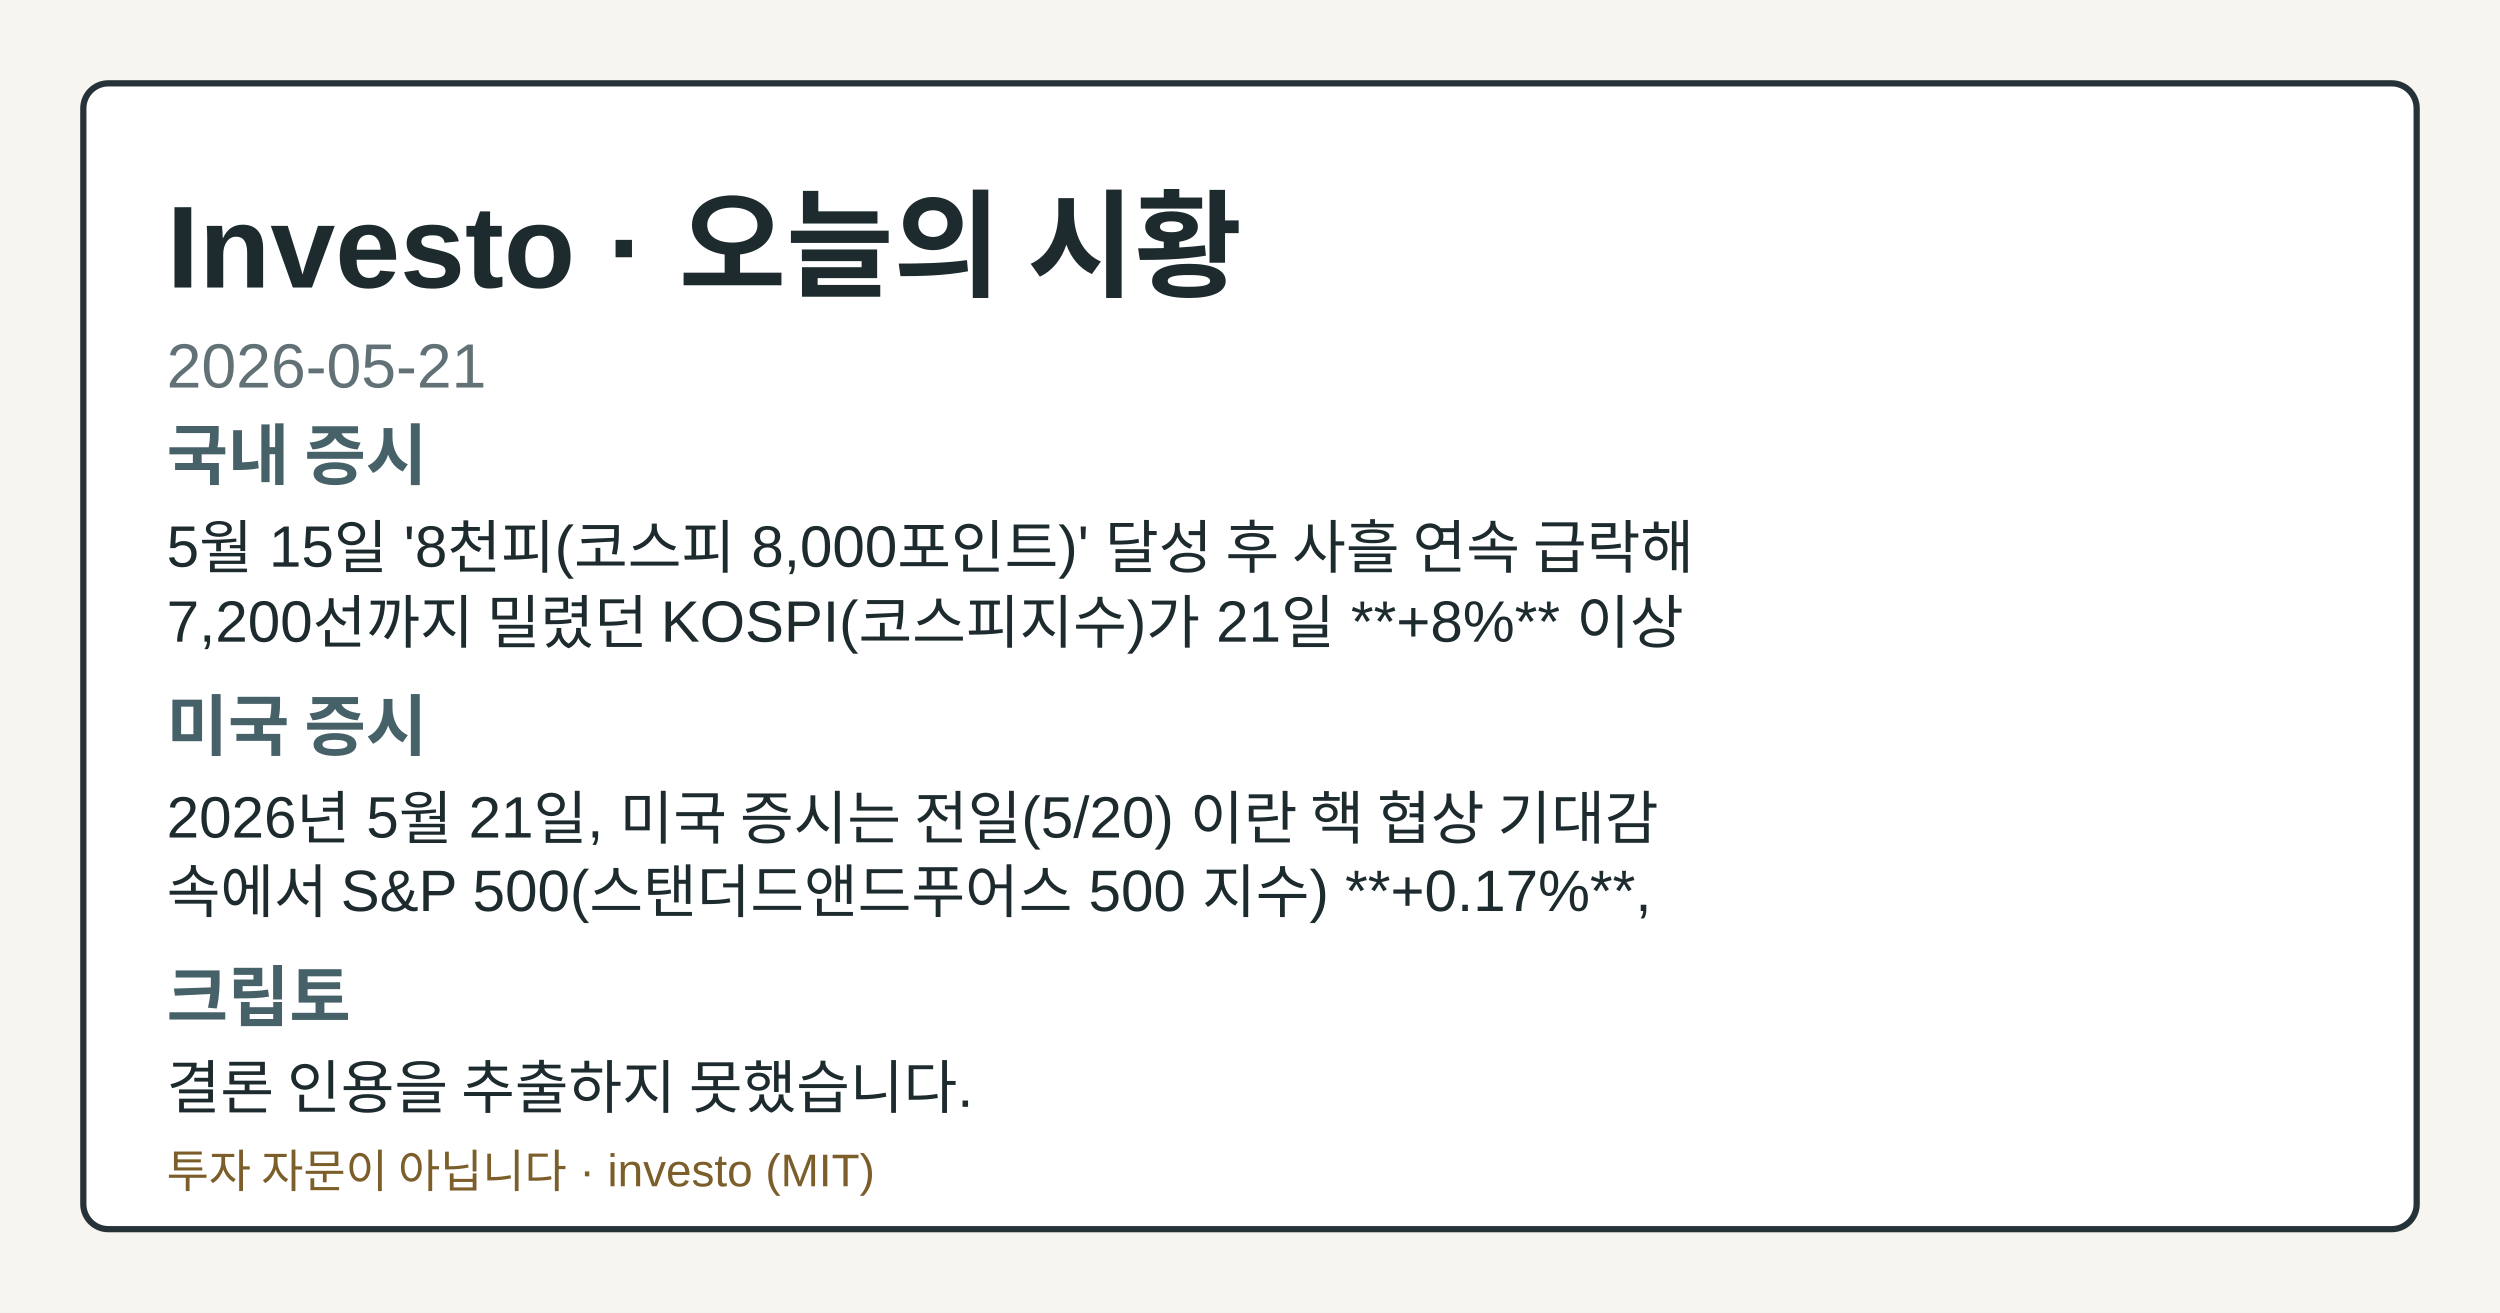
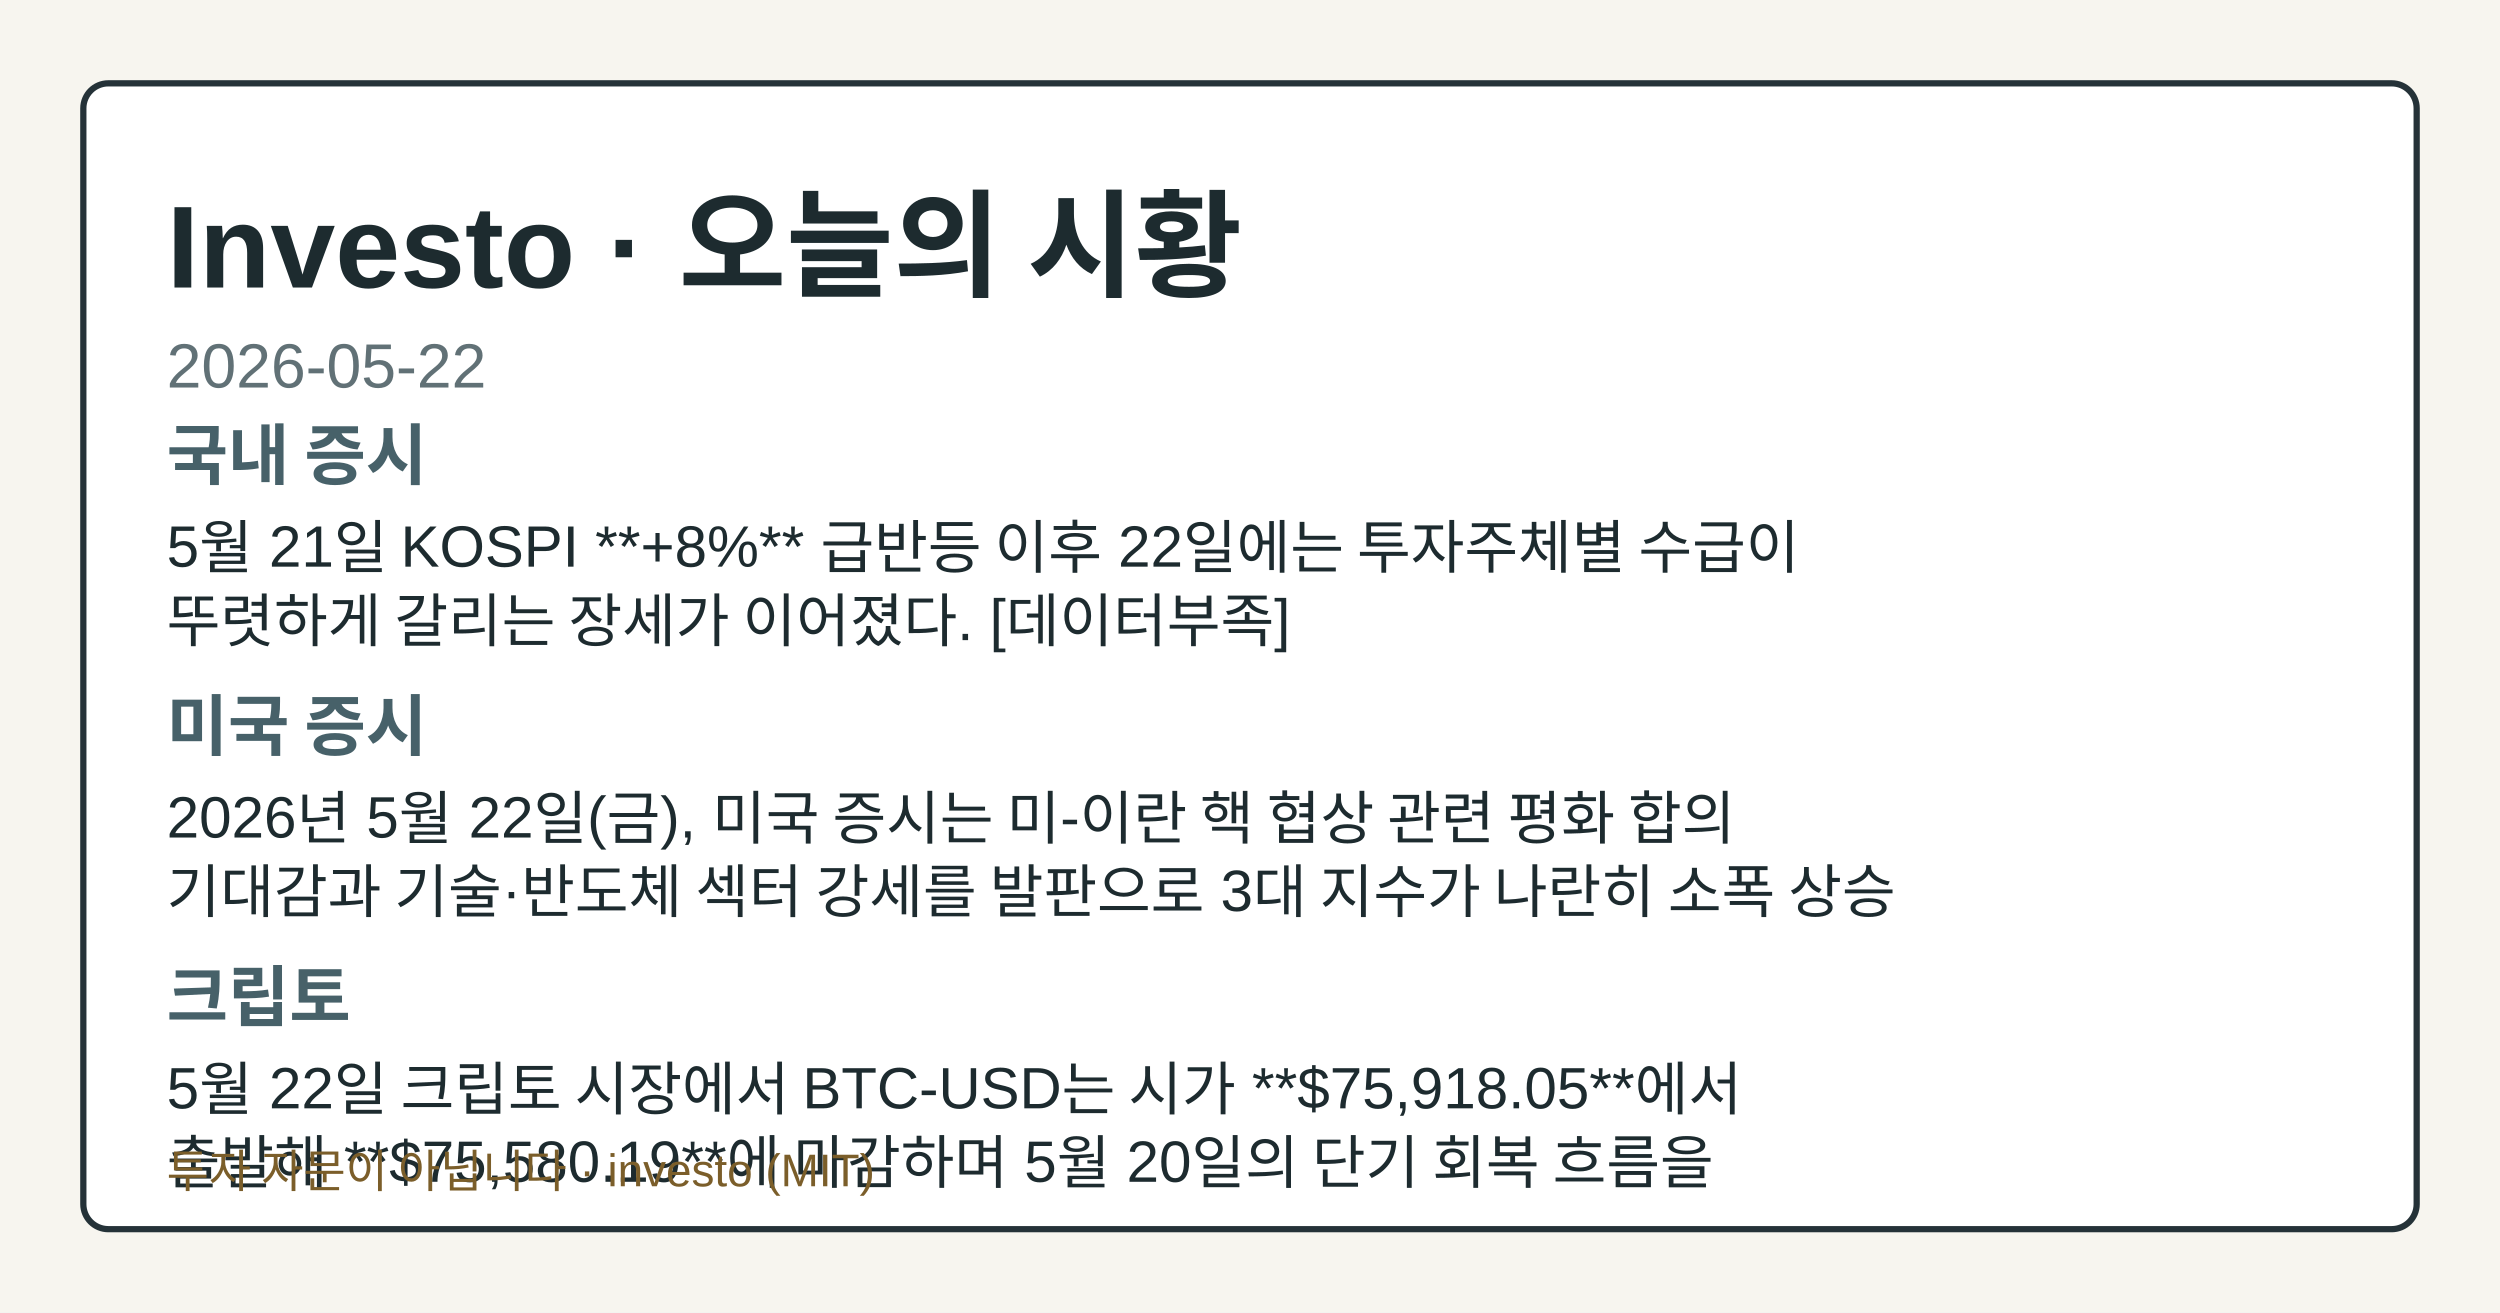
- <svg xmlns="http://www.w3.org/2000/svg" width="1200" height="630" viewBox="0 0 1200 630" role="img" aria-label="Investo 2026-05-21 시황 OG 카드">
+ <svg xmlns="http://www.w3.org/2000/svg" width="1200" height="630" viewBox="0 0 1200 630" role="img" aria-label="Investo 2026-05-22 시황 OG 카드">
  <style>.og-bg{fill:#f7f5ef;}.og-frame{fill:#ffffff;stroke:#253238;}.og-title{fill:#1d2b2f;}.og-subtitle{fill:#617176;}.og-label{fill:#476169;}.og-text{fill:#1d2b2f;}.og-disclaimer{fill:#7b5e2a;}@media (prefers-color-scheme: dark){.og-bg{fill:#0f1417;}.og-frame{fill:#1a2026;stroke:#9fb1ba;}.og-title{fill:#f4f6f8;}.og-subtitle{fill:#bfcdd4;}.og-label{fill:#a8c0c8;}.og-text{fill:#e8eef1;}.og-disclaimer{fill:#e2c489;}}</style>
  <rect class="og-bg" width="1200" height="630" />
  <rect class="og-frame" x="40" y="40" width="1120" height="550" rx="12" stroke-width="3" />
  <text class="og-title" x="80" y="138" font-family="&quot;Noto Sans KR&quot;, Arial, sans-serif" font-size="56" font-weight="700">Investo · 오늘의 시황</text>
-   <text class="og-subtitle" x="80" y="186" font-family="&quot;Noto Sans KR&quot;, Arial, sans-serif" font-size="30">2026-05-21</text>
+   <text class="og-subtitle" x="80" y="186" font-family="&quot;Noto Sans KR&quot;, Arial, sans-serif" font-size="30">2026-05-22</text>
  <text class="og-label" x="80" y="230" font-family="&quot;Noto Sans KR&quot;, Arial, sans-serif" font-size="32" font-weight="700">국내 증시</text>
-   <text class="og-text" x="80" y="272" font-family="&quot;Noto Sans KR&quot;, Arial, sans-serif" font-size="28">5월 15일 '8천피(코스피 8,000포인트)' 달성 후 사흘 연속 급락해</text>
-   <text class="og-text" x="80" y="308" font-family="&quot;Noto Sans KR&quot;, Arial, sans-serif" font-size="28">7,200선까지 밀렸던 KOSPI(코스피지수)가 21일 **+8%** 이상</text>
+   <text class="og-text" x="80" y="272" font-family="&quot;Noto Sans KR&quot;, Arial, sans-serif" font-size="28">5월 21일 KOSPI **+8%** 급반등 이후 22일에는 투자주체별 수급이</text>
+   <text class="og-text" x="80" y="308" font-family="&quot;Noto Sans KR&quot;, Arial, sans-serif" font-size="28">뚜렷하게 갈리는 장세가 이어졌다. [데이터부족]</text>
  <text class="og-label" x="80" y="360" font-family="&quot;Noto Sans KR&quot;, Arial, sans-serif" font-size="32" font-weight="700">미국 증시</text>
-   <text class="og-text" x="80" y="402" font-family="&quot;Noto Sans KR&quot;, Arial, sans-serif" font-size="28">2026년 5월 21일, 미국 증시는 전일(5/20) 이란 핵 협상 기대감</text>
-   <text class="og-text" x="80" y="438" font-family="&quot;Noto Sans KR&quot;, Arial, sans-serif" font-size="28">속에서 S&amp;P 500(스탠더드앤드푸어스 500 지수) **+0.17%**,</text>
+   <text class="og-text" x="80" y="402" font-family="&quot;Noto Sans KR&quot;, Arial, sans-serif" font-size="28">2026년 5월 22일(금), 미국 증시는 미-이란 핵 협상 관련 평화 합의</text>
+   <text class="og-text" x="80" y="438" font-family="&quot;Noto Sans KR&quot;, Arial, sans-serif" font-size="28">기대감과 기술·반도체 섹터 강세를 발판으로 3대 지수가 나란히 소폭 상승</text>
  <text class="og-label" x="80" y="490" font-family="&quot;Noto Sans KR&quot;, Arial, sans-serif" font-size="32" font-weight="700">크립토</text>
-   <text class="og-text" x="80" y="532" font-family="&quot;Noto Sans KR&quot;, Arial, sans-serif" font-size="28">결론 인용을 추출하지 못했습니다.</text>
+   <text class="og-text" x="80" y="532" font-family="&quot;Noto Sans KR&quot;, Arial, sans-serif" font-size="28">5월 22일 크립토 시장에서 BTC-USD는 시가 **$75,918.05**에서</text>
+   <text class="og-text" x="80" y="568" font-family="&quot;Noto Sans KR&quot;, Arial, sans-serif" font-size="28">출발해 **$75,580.19**에 마감하며 5월 20일의 단기 회복 흐름을</text>
  <text class="og-disclaimer" x="80" y="570" font-family="&quot;Noto Sans KR&quot;, Arial, sans-serif" font-size="22">투자 자문이 아닙니다 · investo (MIT)</text>
</svg>
